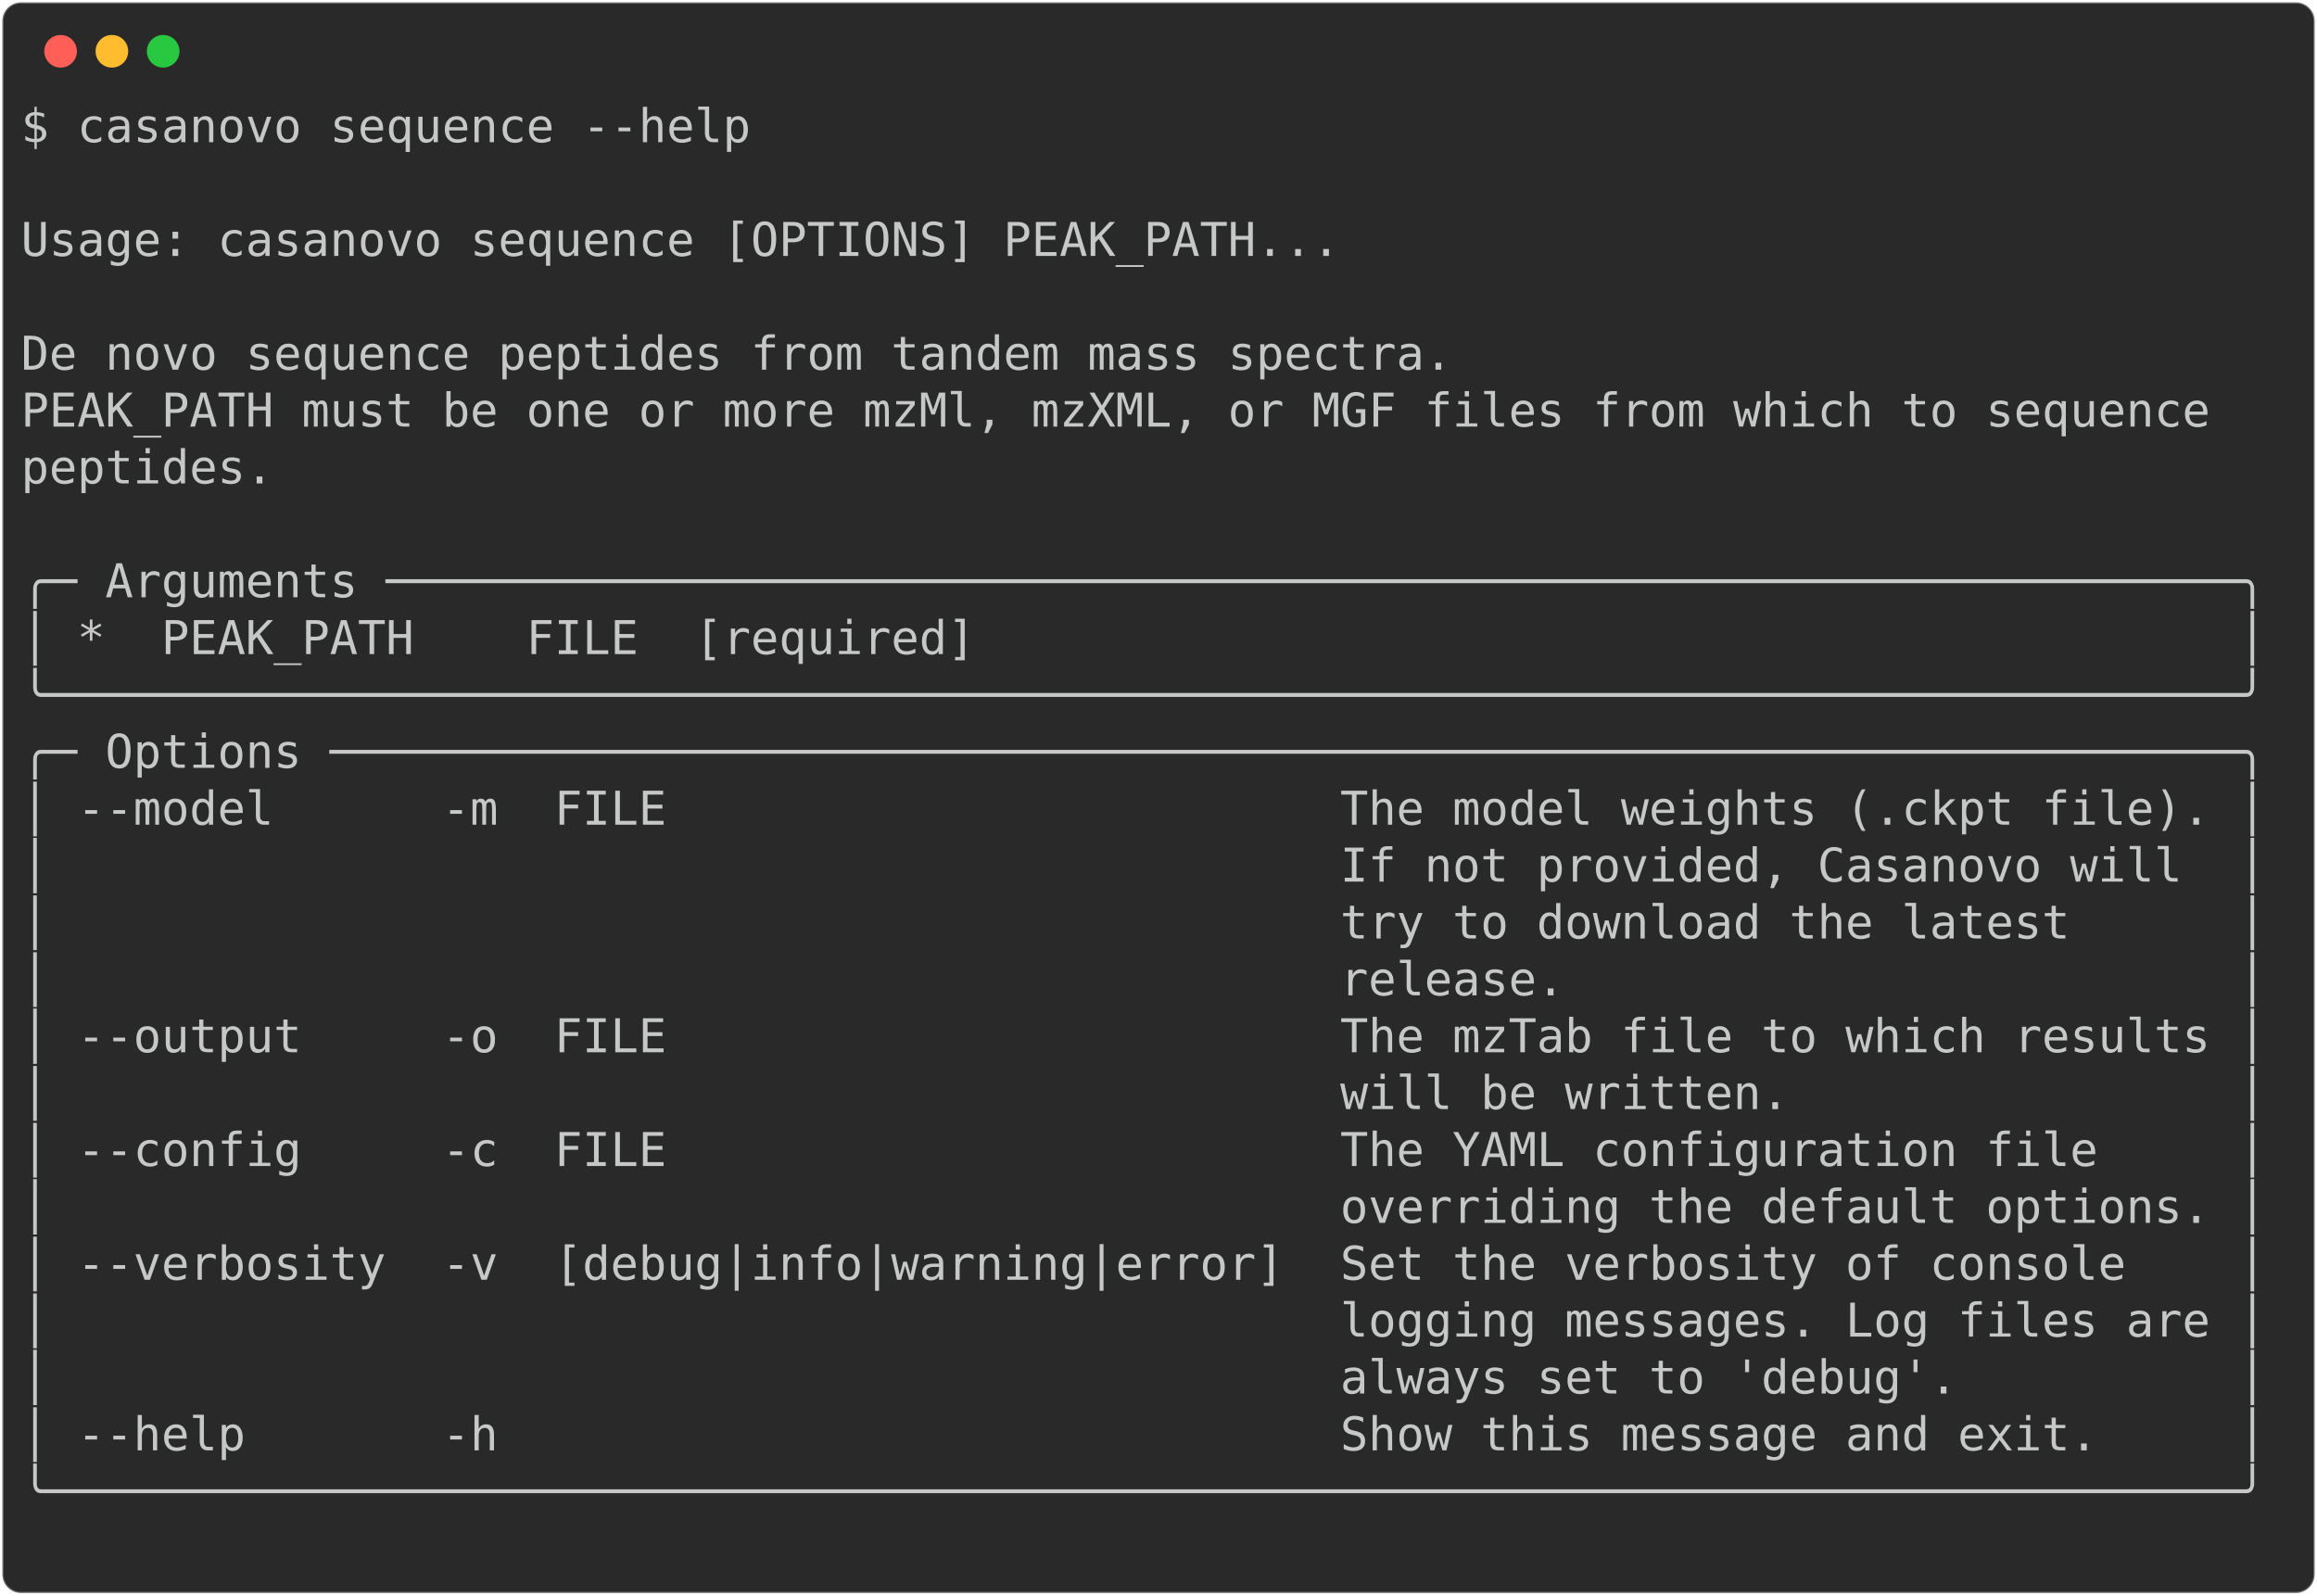
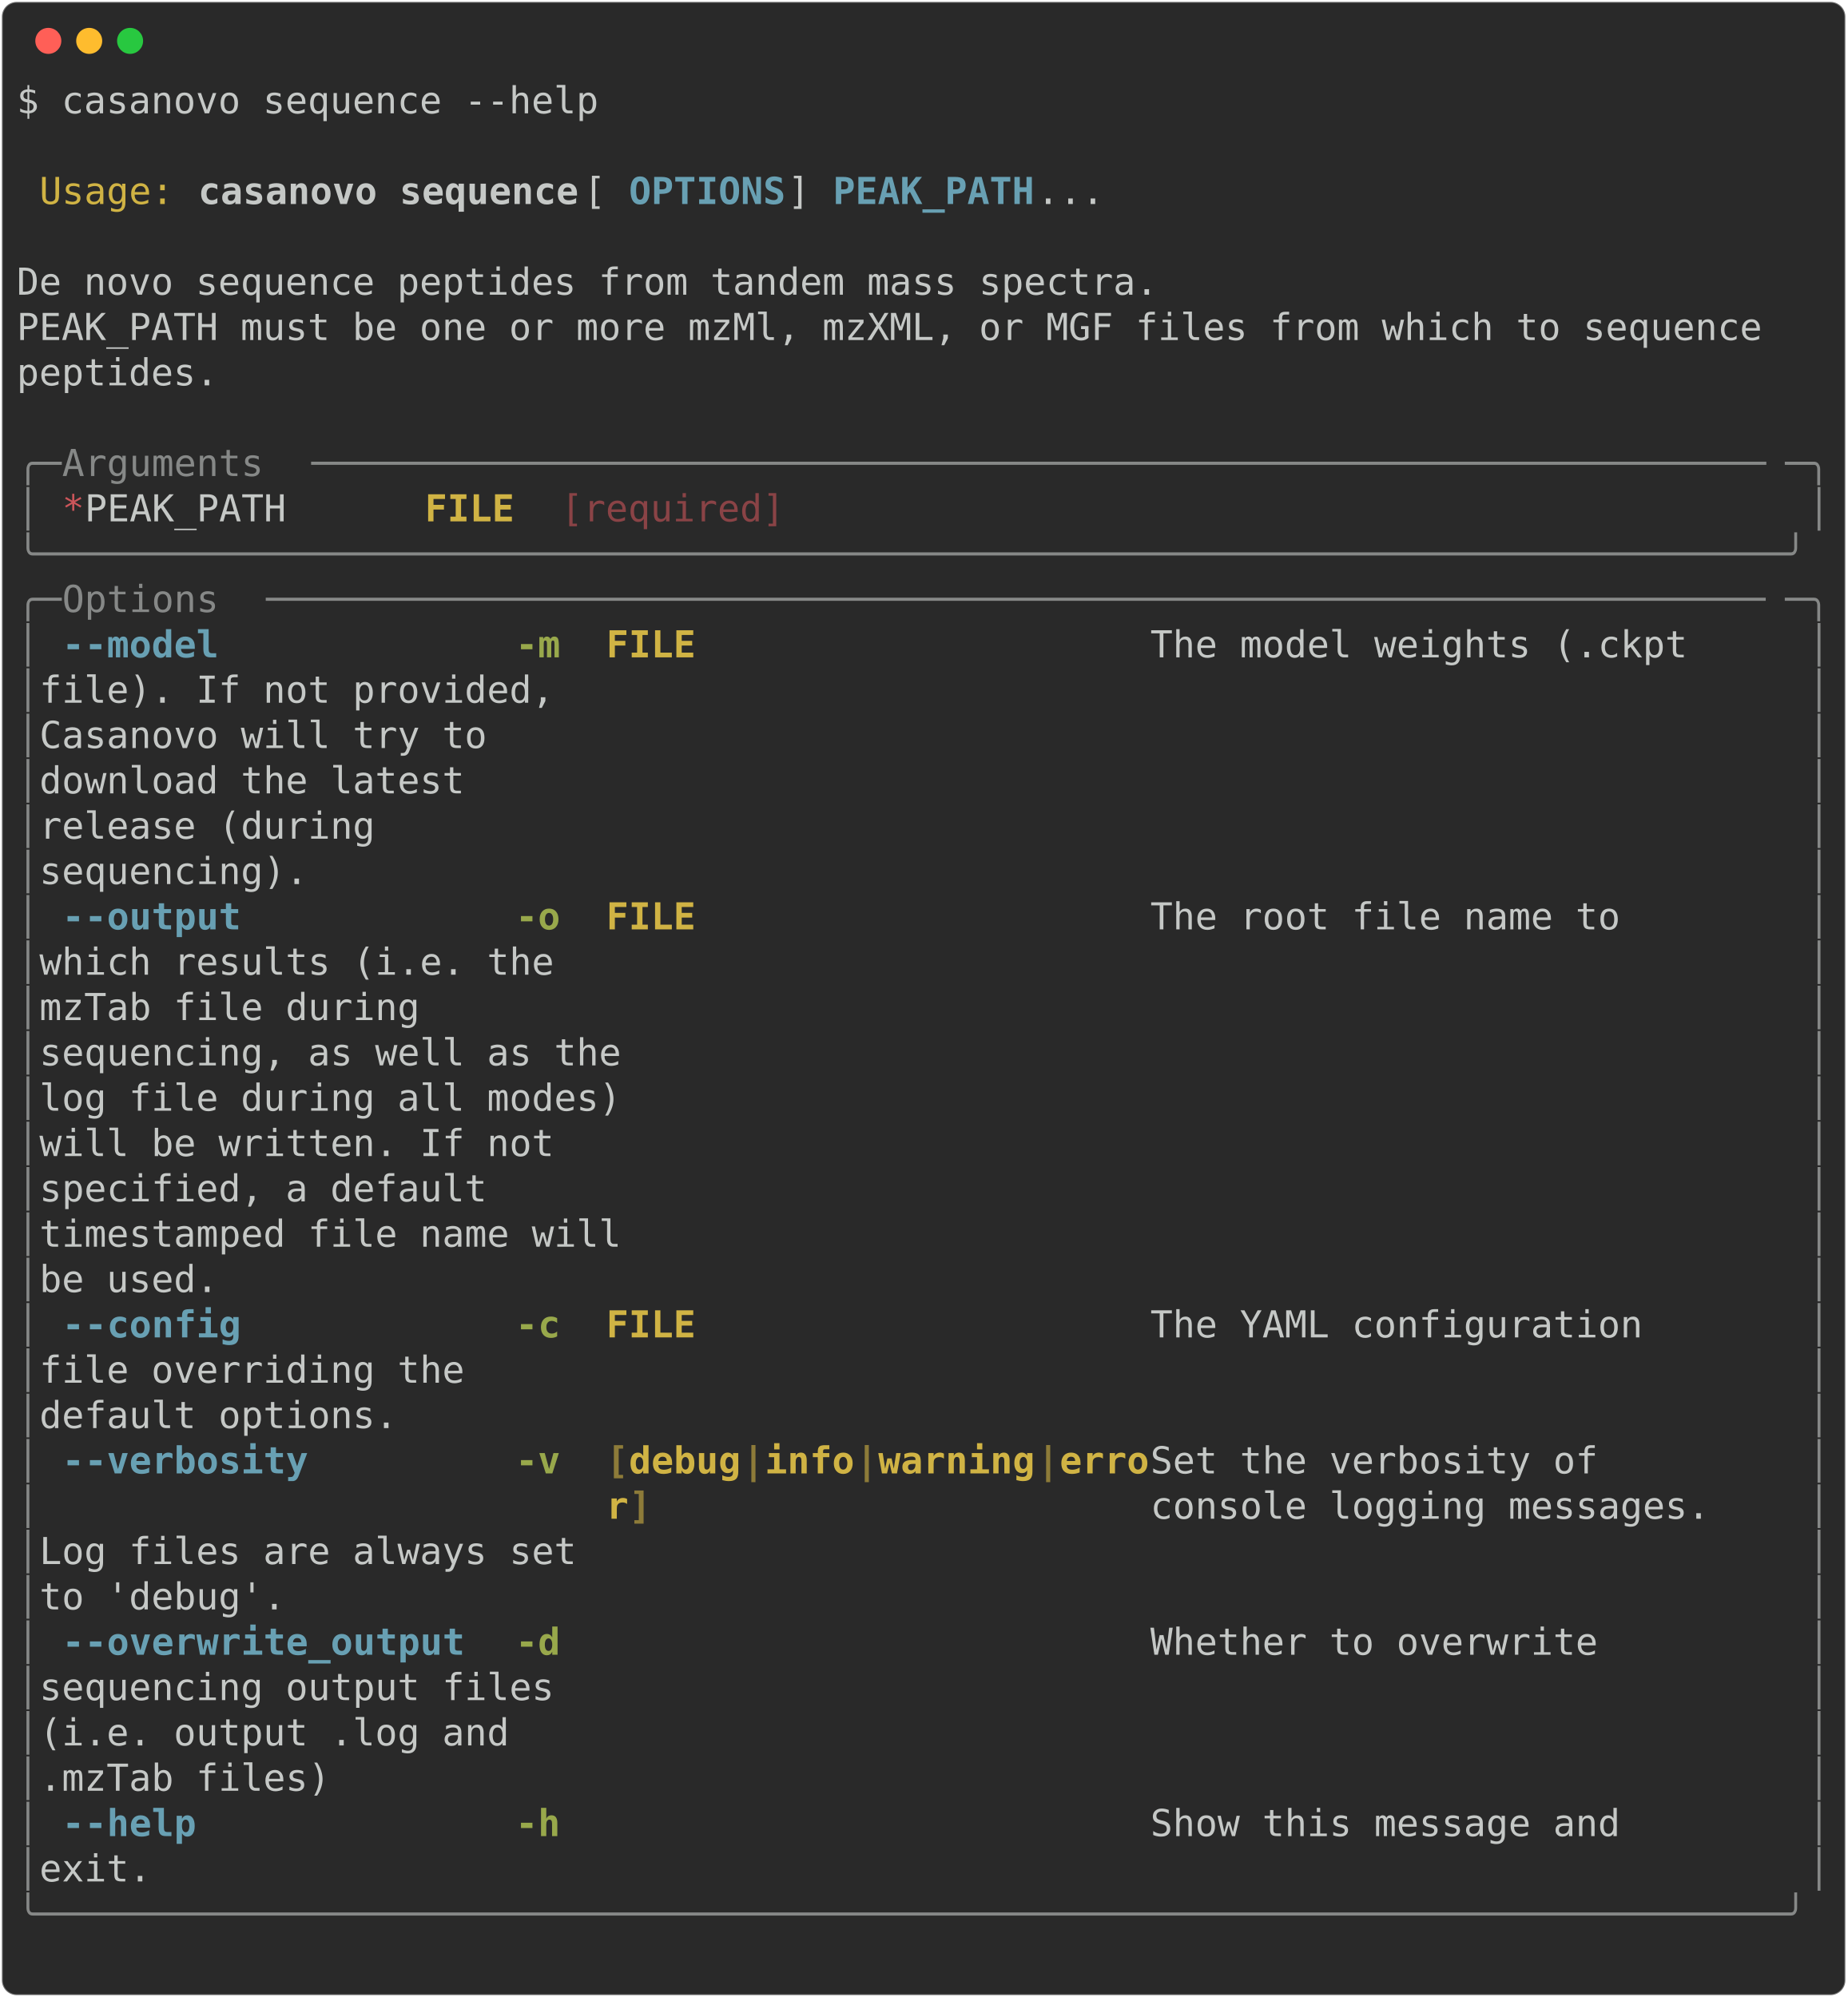
- <svg xmlns="http://www.w3.org/2000/svg" class="rich-terminal" viewBox="0 0 994 684.4">
+ <svg xmlns="http://www.w3.org/2000/svg" class="rich-terminal" viewBox="0 0 994 1074.8">
  <style>

    @font-face {
        font-family: "Fira Code";
        src: local("FiraCode-Regular"),
                url("https://cdnjs.cloudflare.com/ajax/libs/firacode/6.2.0/woff2/FiraCode-Regular.woff2") format("woff2"),
                url("https://cdnjs.cloudflare.com/ajax/libs/firacode/6.2.0/woff/FiraCode-Regular.woff") format("woff");
        font-style: normal;
        font-weight: 400;
    }
    @font-face {
        font-family: "Fira Code";
        src: local("FiraCode-Bold"),
                url("https://cdnjs.cloudflare.com/ajax/libs/firacode/6.2.0/woff2/FiraCode-Bold.woff2") format("woff2"),
                url("https://cdnjs.cloudflare.com/ajax/libs/firacode/6.2.0/woff/FiraCode-Bold.woff") format("woff");
        font-style: bold;
        font-weight: 700;
    }

-     .terminal-2359602172-matrix {
+     .terminal-1031489063-matrix {
        font-family: Fira Code, monospace;
        font-size: 20px;
        line-height: 24.4px;
        font-variant-east-asian: full-width;
    }

-     .terminal-2359602172-title {
+     .terminal-1031489063-title {
        font-size: 18px;
        font-weight: bold;
        font-family: arial;
    }

-     .terminal-2359602172-r1 { fill: #c5c8c6 }
+     .terminal-1031489063-r1 { fill: #c5c8c6 }
+ .terminal-1031489063-r2 { fill: #d0b344 }
+ .terminal-1031489063-r3 { fill: #c5c8c6;font-weight: bold }
+ .terminal-1031489063-r4 { fill: #68a0b3;font-weight: bold }
+ .terminal-1031489063-r5 { fill: #868887 }
+ .terminal-1031489063-r6 { fill: #cc555a }
+ .terminal-1031489063-r7 { fill: #d0b344;font-weight: bold }
+ .terminal-1031489063-r8 { fill: #8a4346 }
+ .terminal-1031489063-r9 { fill: #98a84b;font-weight: bold }
+ .terminal-1031489063-r10 { fill: #8d7b39;font-weight: bold }
    </style>
  <defs>
-     <clipPath id="terminal-2359602172-clip-terminal">
-       <rect x="0" y="0" width="975.0" height="633.4" />
-     </clipPath>
-     <clipPath id="terminal-2359602172-line-0">
+     <clipPath id="terminal-1031489063-clip-terminal">
+       <rect x="0" y="0" width="975.0" height="1023.8" />
+     </clipPath>
+     <clipPath id="terminal-1031489063-line-0">
      <rect x="0" y="1.5" width="976" height="24.65" />
    </clipPath>
-     <clipPath id="terminal-2359602172-line-1">
+     <clipPath id="terminal-1031489063-line-1">
      <rect x="0" y="25.9" width="976" height="24.65" />
    </clipPath>
-     <clipPath id="terminal-2359602172-line-2">
+     <clipPath id="terminal-1031489063-line-2">
      <rect x="0" y="50.3" width="976" height="24.65" />
    </clipPath>
-     <clipPath id="terminal-2359602172-line-3">
+     <clipPath id="terminal-1031489063-line-3">
      <rect x="0" y="74.7" width="976" height="24.65" />
    </clipPath>
-     <clipPath id="terminal-2359602172-line-4">
+     <clipPath id="terminal-1031489063-line-4">
      <rect x="0" y="99.1" width="976" height="24.65" />
    </clipPath>
-     <clipPath id="terminal-2359602172-line-5">
+     <clipPath id="terminal-1031489063-line-5">
      <rect x="0" y="123.5" width="976" height="24.65" />
    </clipPath>
-     <clipPath id="terminal-2359602172-line-6">
+     <clipPath id="terminal-1031489063-line-6">
      <rect x="0" y="147.9" width="976" height="24.65" />
    </clipPath>
-     <clipPath id="terminal-2359602172-line-7">
+     <clipPath id="terminal-1031489063-line-7">
      <rect x="0" y="172.3" width="976" height="24.65" />
    </clipPath>
-     <clipPath id="terminal-2359602172-line-8">
+     <clipPath id="terminal-1031489063-line-8">
      <rect x="0" y="196.7" width="976" height="24.65" />
    </clipPath>
-     <clipPath id="terminal-2359602172-line-9">
+     <clipPath id="terminal-1031489063-line-9">
      <rect x="0" y="221.1" width="976" height="24.65" />
    </clipPath>
-     <clipPath id="terminal-2359602172-line-10">
+     <clipPath id="terminal-1031489063-line-10">
      <rect x="0" y="245.5" width="976" height="24.65" />
    </clipPath>
-     <clipPath id="terminal-2359602172-line-11">
+     <clipPath id="terminal-1031489063-line-11">
      <rect x="0" y="269.9" width="976" height="24.65" />
    </clipPath>
-     <clipPath id="terminal-2359602172-line-12">
+     <clipPath id="terminal-1031489063-line-12">
      <rect x="0" y="294.3" width="976" height="24.65" />
    </clipPath>
-     <clipPath id="terminal-2359602172-line-13">
+     <clipPath id="terminal-1031489063-line-13">
      <rect x="0" y="318.7" width="976" height="24.65" />
    </clipPath>
-     <clipPath id="terminal-2359602172-line-14">
+     <clipPath id="terminal-1031489063-line-14">
      <rect x="0" y="343.1" width="976" height="24.65" />
    </clipPath>
-     <clipPath id="terminal-2359602172-line-15">
+     <clipPath id="terminal-1031489063-line-15">
      <rect x="0" y="367.5" width="976" height="24.65" />
    </clipPath>
-     <clipPath id="terminal-2359602172-line-16">
+     <clipPath id="terminal-1031489063-line-16">
      <rect x="0" y="391.9" width="976" height="24.65" />
    </clipPath>
-     <clipPath id="terminal-2359602172-line-17">
+     <clipPath id="terminal-1031489063-line-17">
      <rect x="0" y="416.3" width="976" height="24.65" />
    </clipPath>
-     <clipPath id="terminal-2359602172-line-18">
+     <clipPath id="terminal-1031489063-line-18">
      <rect x="0" y="440.7" width="976" height="24.65" />
    </clipPath>
-     <clipPath id="terminal-2359602172-line-19">
+     <clipPath id="terminal-1031489063-line-19">
      <rect x="0" y="465.1" width="976" height="24.65" />
    </clipPath>
-     <clipPath id="terminal-2359602172-line-20">
+     <clipPath id="terminal-1031489063-line-20">
      <rect x="0" y="489.5" width="976" height="24.65" />
    </clipPath>
-     <clipPath id="terminal-2359602172-line-21">
+     <clipPath id="terminal-1031489063-line-21">
      <rect x="0" y="513.9" width="976" height="24.65" />
    </clipPath>
-     <clipPath id="terminal-2359602172-line-22">
+     <clipPath id="terminal-1031489063-line-22">
      <rect x="0" y="538.3" width="976" height="24.65" />
    </clipPath>
-     <clipPath id="terminal-2359602172-line-23">
+     <clipPath id="terminal-1031489063-line-23">
      <rect x="0" y="562.7" width="976" height="24.65" />
    </clipPath>
-     <clipPath id="terminal-2359602172-line-24">
+     <clipPath id="terminal-1031489063-line-24">
      <rect x="0" y="587.1" width="976" height="24.65" />
    </clipPath>
+     <clipPath id="terminal-1031489063-line-25">
+       <rect x="0" y="611.5" width="976" height="24.65" />
+     </clipPath>
+     <clipPath id="terminal-1031489063-line-26">
+       <rect x="0" y="635.9" width="976" height="24.65" />
+     </clipPath>
+     <clipPath id="terminal-1031489063-line-27">
+       <rect x="0" y="660.3" width="976" height="24.65" />
+     </clipPath>
+     <clipPath id="terminal-1031489063-line-28">
+       <rect x="0" y="684.7" width="976" height="24.65" />
+     </clipPath>
+     <clipPath id="terminal-1031489063-line-29">
+       <rect x="0" y="709.1" width="976" height="24.65" />
+     </clipPath>
+     <clipPath id="terminal-1031489063-line-30">
+       <rect x="0" y="733.5" width="976" height="24.65" />
+     </clipPath>
+     <clipPath id="terminal-1031489063-line-31">
+       <rect x="0" y="757.9" width="976" height="24.65" />
+     </clipPath>
+     <clipPath id="terminal-1031489063-line-32">
+       <rect x="0" y="782.3" width="976" height="24.65" />
+     </clipPath>
+     <clipPath id="terminal-1031489063-line-33">
+       <rect x="0" y="806.7" width="976" height="24.65" />
+     </clipPath>
+     <clipPath id="terminal-1031489063-line-34">
+       <rect x="0" y="831.1" width="976" height="24.65" />
+     </clipPath>
+     <clipPath id="terminal-1031489063-line-35">
+       <rect x="0" y="855.5" width="976" height="24.65" />
+     </clipPath>
+     <clipPath id="terminal-1031489063-line-36">
+       <rect x="0" y="879.9" width="976" height="24.65" />
+     </clipPath>
+     <clipPath id="terminal-1031489063-line-37">
+       <rect x="0" y="904.3" width="976" height="24.65" />
+     </clipPath>
+     <clipPath id="terminal-1031489063-line-38">
+       <rect x="0" y="928.7" width="976" height="24.65" />
+     </clipPath>
+     <clipPath id="terminal-1031489063-line-39">
+       <rect x="0" y="953.1" width="976" height="24.65" />
+     </clipPath>
+     <clipPath id="terminal-1031489063-line-40">
+       <rect x="0" y="977.5" width="976" height="24.65" />
+     </clipPath>
  </defs>
-   <rect fill="#292929" stroke="rgba(255,255,255,0.35)" stroke-width="1" x="1" y="1" width="992" height="682.4" rx="8" />
+   <rect fill="#292929" stroke="rgba(255,255,255,0.35)" stroke-width="1" x="1" y="1" width="992" height="1072.8" rx="8" />
  <g transform="translate(26,22)">
    <circle cx="0" cy="0" r="7" fill="#ff5f57" />
    <circle cx="22" cy="0" r="7" fill="#febc2e" />
    <circle cx="44" cy="0" r="7" fill="#28c840" />
  </g>
-   <g transform="translate(9, 41)" clip-path="url(#terminal-2359602172-clip-terminal)">
-     <g class="terminal-2359602172-matrix">
-       <text class="terminal-2359602172-r1" x="0" y="20" textLength="317.2" clip-path="url(#terminal-2359602172-line-0)">$ casanovo sequence --help</text>
-       <text class="terminal-2359602172-r1" x="976" y="20" textLength="12.2" clip-path="url(#terminal-2359602172-line-0)">
- </text>
-       <text class="terminal-2359602172-r1" x="976" y="44.4" textLength="12.2" clip-path="url(#terminal-2359602172-line-1)">
- </text>
-       <text class="terminal-2359602172-r1" x="0" y="68.8" textLength="976" clip-path="url(#terminal-2359602172-line-2)"> Usage: casanovo sequence [OPTIONS] PEAK_PATH...                                </text>
-       <text class="terminal-2359602172-r1" x="976" y="68.8" textLength="12.2" clip-path="url(#terminal-2359602172-line-2)">
- </text>
-       <text class="terminal-2359602172-r1" x="976" y="93.2" textLength="12.2" clip-path="url(#terminal-2359602172-line-3)">
- </text>
-       <text class="terminal-2359602172-r1" x="0" y="117.6" textLength="976" clip-path="url(#terminal-2359602172-line-4)"> De novo sequence peptides from tandem mass spectra.                            </text>
-       <text class="terminal-2359602172-r1" x="976" y="117.6" textLength="12.2" clip-path="url(#terminal-2359602172-line-4)">
- </text>
-       <text class="terminal-2359602172-r1" x="0" y="142" textLength="976" clip-path="url(#terminal-2359602172-line-5)"> PEAK_PATH must be one or more mzMl, mzXML, or MGF files from which to sequence </text>
-       <text class="terminal-2359602172-r1" x="976" y="142" textLength="12.2" clip-path="url(#terminal-2359602172-line-5)">
- </text>
-       <text class="terminal-2359602172-r1" x="0" y="166.4" textLength="976" clip-path="url(#terminal-2359602172-line-6)"> peptides.                                                                      </text>
-       <text class="terminal-2359602172-r1" x="976" y="166.4" textLength="12.2" clip-path="url(#terminal-2359602172-line-6)">
- </text>
-       <text class="terminal-2359602172-r1" x="976" y="190.8" textLength="12.2" clip-path="url(#terminal-2359602172-line-7)">
- </text>
-       <text class="terminal-2359602172-r1" x="0" y="215.2" textLength="976" clip-path="url(#terminal-2359602172-line-8)">╭─ Arguments ──────────────────────────────────────────────────────────────────╮</text>
-       <text class="terminal-2359602172-r1" x="976" y="215.2" textLength="12.2" clip-path="url(#terminal-2359602172-line-8)">
- </text>
-       <text class="terminal-2359602172-r1" x="0" y="239.6" textLength="976" clip-path="url(#terminal-2359602172-line-9)">│ *  PEAK_PATH    FILE  [required]                                             │</text>
-       <text class="terminal-2359602172-r1" x="976" y="239.6" textLength="12.2" clip-path="url(#terminal-2359602172-line-9)">
- </text>
-       <text class="terminal-2359602172-r1" x="0" y="264" textLength="976" clip-path="url(#terminal-2359602172-line-10)">╰──────────────────────────────────────────────────────────────────────────────╯</text>
-       <text class="terminal-2359602172-r1" x="976" y="264" textLength="12.2" clip-path="url(#terminal-2359602172-line-10)">
- </text>
-       <text class="terminal-2359602172-r1" x="0" y="288.4" textLength="976" clip-path="url(#terminal-2359602172-line-11)">╭─ Options ────────────────────────────────────────────────────────────────────╮</text>
-       <text class="terminal-2359602172-r1" x="976" y="288.4" textLength="12.2" clip-path="url(#terminal-2359602172-line-11)">
- </text>
-       <text class="terminal-2359602172-r1" x="0" y="312.8" textLength="976" clip-path="url(#terminal-2359602172-line-12)">│ --model      -m  FILE                        The model weights (.ckpt file). │</text>
-       <text class="terminal-2359602172-r1" x="976" y="312.8" textLength="12.2" clip-path="url(#terminal-2359602172-line-12)">
- </text>
-       <text class="terminal-2359602172-r1" x="0" y="337.2" textLength="976" clip-path="url(#terminal-2359602172-line-13)">│                                              If not provided, Casanovo will  │</text>
-       <text class="terminal-2359602172-r1" x="976" y="337.2" textLength="12.2" clip-path="url(#terminal-2359602172-line-13)">
- </text>
-       <text class="terminal-2359602172-r1" x="0" y="361.6" textLength="976" clip-path="url(#terminal-2359602172-line-14)">│                                              try to download the latest      │</text>
-       <text class="terminal-2359602172-r1" x="976" y="361.6" textLength="12.2" clip-path="url(#terminal-2359602172-line-14)">
- </text>
-       <text class="terminal-2359602172-r1" x="0" y="386" textLength="976" clip-path="url(#terminal-2359602172-line-15)">│                                              release.                        │</text>
-       <text class="terminal-2359602172-r1" x="976" y="386" textLength="12.2" clip-path="url(#terminal-2359602172-line-15)">
- </text>
-       <text class="terminal-2359602172-r1" x="0" y="410.4" textLength="976" clip-path="url(#terminal-2359602172-line-16)">│ --output     -o  FILE                        The mzTab file to which results │</text>
-       <text class="terminal-2359602172-r1" x="976" y="410.4" textLength="12.2" clip-path="url(#terminal-2359602172-line-16)">
- </text>
-       <text class="terminal-2359602172-r1" x="0" y="434.8" textLength="976" clip-path="url(#terminal-2359602172-line-17)">│                                              will be written.                │</text>
-       <text class="terminal-2359602172-r1" x="976" y="434.8" textLength="12.2" clip-path="url(#terminal-2359602172-line-17)">
- </text>
-       <text class="terminal-2359602172-r1" x="0" y="459.2" textLength="976" clip-path="url(#terminal-2359602172-line-18)">│ --config     -c  FILE                        The YAML configuration file     │</text>
-       <text class="terminal-2359602172-r1" x="976" y="459.2" textLength="12.2" clip-path="url(#terminal-2359602172-line-18)">
- </text>
-       <text class="terminal-2359602172-r1" x="0" y="483.6" textLength="976" clip-path="url(#terminal-2359602172-line-19)">│                                              overriding the default options. │</text>
-       <text class="terminal-2359602172-r1" x="976" y="483.6" textLength="12.2" clip-path="url(#terminal-2359602172-line-19)">
- </text>
-       <text class="terminal-2359602172-r1" x="0" y="508" textLength="976" clip-path="url(#terminal-2359602172-line-20)">│ --verbosity  -v  [debug|info|warning|error]  Set the verbosity of console    │</text>
-       <text class="terminal-2359602172-r1" x="976" y="508" textLength="12.2" clip-path="url(#terminal-2359602172-line-20)">
- </text>
-       <text class="terminal-2359602172-r1" x="0" y="532.4" textLength="976" clip-path="url(#terminal-2359602172-line-21)">│                                              logging messages. Log files are │</text>
-       <text class="terminal-2359602172-r1" x="976" y="532.4" textLength="12.2" clip-path="url(#terminal-2359602172-line-21)">
- </text>
-       <text class="terminal-2359602172-r1" x="0" y="556.8" textLength="976" clip-path="url(#terminal-2359602172-line-22)">│                                              always set to 'debug'.          │</text>
-       <text class="terminal-2359602172-r1" x="976" y="556.8" textLength="12.2" clip-path="url(#terminal-2359602172-line-22)">
- </text>
-       <text class="terminal-2359602172-r1" x="0" y="581.2" textLength="976" clip-path="url(#terminal-2359602172-line-23)">│ --help       -h                              Show this message and exit.     │</text>
-       <text class="terminal-2359602172-r1" x="976" y="581.2" textLength="12.2" clip-path="url(#terminal-2359602172-line-23)">
- </text>
-       <text class="terminal-2359602172-r1" x="0" y="605.6" textLength="976" clip-path="url(#terminal-2359602172-line-24)">╰──────────────────────────────────────────────────────────────────────────────╯</text>
-       <text class="terminal-2359602172-r1" x="976" y="605.6" textLength="12.2" clip-path="url(#terminal-2359602172-line-24)">
- </text>
-       <text class="terminal-2359602172-r1" x="976" y="630" textLength="12.2" clip-path="url(#terminal-2359602172-line-25)">
+   <g transform="translate(9, 41)" clip-path="url(#terminal-1031489063-clip-terminal)">
+     <g class="terminal-1031489063-matrix">
+       <text class="terminal-1031489063-r1" x="0" y="20" textLength="317.2" clip-path="url(#terminal-1031489063-line-0)">$ casanovo sequence --help</text>
+       <text class="terminal-1031489063-r1" x="976" y="20" textLength="12.2" clip-path="url(#terminal-1031489063-line-0)">
+ </text>
+       <text class="terminal-1031489063-r1" x="976" y="44.4" textLength="12.2" clip-path="url(#terminal-1031489063-line-1)">
+ </text>
+       <text class="terminal-1031489063-r2" x="12.2" y="68.8" textLength="73.2" clip-path="url(#terminal-1031489063-line-2)">Usage:</text>
+       <text class="terminal-1031489063-r3" x="97.6" y="68.8" textLength="207.4" clip-path="url(#terminal-1031489063-line-2)">casanovo sequence</text>
+       <text class="terminal-1031489063-r1" x="305" y="68.8" textLength="24.4" clip-path="url(#terminal-1031489063-line-2)"> [</text>
+       <text class="terminal-1031489063-r4" x="329.4" y="68.8" textLength="85.4" clip-path="url(#terminal-1031489063-line-2)">OPTIONS</text>
+       <text class="terminal-1031489063-r1" x="414.8" y="68.8" textLength="24.4" clip-path="url(#terminal-1031489063-line-2)">] </text>
+       <text class="terminal-1031489063-r4" x="439.2" y="68.8" textLength="109.8" clip-path="url(#terminal-1031489063-line-2)">PEAK_PATH</text>
+       <text class="terminal-1031489063-r1" x="549" y="68.8" textLength="427" clip-path="url(#terminal-1031489063-line-2)">...                                </text>
+       <text class="terminal-1031489063-r1" x="976" y="68.8" textLength="12.2" clip-path="url(#terminal-1031489063-line-2)">
+ </text>
+       <text class="terminal-1031489063-r1" x="976" y="93.2" textLength="12.2" clip-path="url(#terminal-1031489063-line-3)">
+ </text>
+       <text class="terminal-1031489063-r1" x="0" y="117.6" textLength="976" clip-path="url(#terminal-1031489063-line-4)"> De novo sequence peptides from tandem mass spectra.                            </text>
+       <text class="terminal-1031489063-r1" x="976" y="117.6" textLength="12.2" clip-path="url(#terminal-1031489063-line-4)">
+ </text>
+       <text class="terminal-1031489063-r1" x="0" y="142" textLength="976" clip-path="url(#terminal-1031489063-line-5)"> PEAK_PATH must be one or more mzMl, mzXML, or MGF files from which to sequence </text>
+       <text class="terminal-1031489063-r1" x="976" y="142" textLength="12.2" clip-path="url(#terminal-1031489063-line-5)">
+ </text>
+       <text class="terminal-1031489063-r1" x="0" y="166.4" textLength="976" clip-path="url(#terminal-1031489063-line-6)"> peptides.                                                                      </text>
+       <text class="terminal-1031489063-r1" x="976" y="166.4" textLength="12.2" clip-path="url(#terminal-1031489063-line-6)">
+ </text>
+       <text class="terminal-1031489063-r1" x="976" y="190.8" textLength="12.2" clip-path="url(#terminal-1031489063-line-7)">
+ </text>
+       <text class="terminal-1031489063-r5" x="0" y="215.2" textLength="24.4" clip-path="url(#terminal-1031489063-line-8)">╭─</text>
+       <text class="terminal-1031489063-r5" x="24.4" y="215.2" textLength="134.2" clip-path="url(#terminal-1031489063-line-8)"> Arguments </text>
+       <text class="terminal-1031489063-r5" x="158.6" y="215.2" textLength="793" clip-path="url(#terminal-1031489063-line-8)">─────────────────────────────────────────────────────────────────</text>
+       <text class="terminal-1031489063-r5" x="951.6" y="215.2" textLength="24.4" clip-path="url(#terminal-1031489063-line-8)">─╮</text>
+       <text class="terminal-1031489063-r1" x="976" y="215.2" textLength="12.2" clip-path="url(#terminal-1031489063-line-8)">
+ </text>
+       <text class="terminal-1031489063-r5" x="0" y="239.6" textLength="12.2" clip-path="url(#terminal-1031489063-line-9)">│</text>
+       <text class="terminal-1031489063-r6" x="24.4" y="239.6" textLength="12.2" clip-path="url(#terminal-1031489063-line-9)">*</text>
+       <text class="terminal-1031489063-r1" x="36.6" y="239.6" textLength="183" clip-path="url(#terminal-1031489063-line-9)">  PEAK_PATH    </text>
+       <text class="terminal-1031489063-r7" x="219.6" y="239.6" textLength="48.8" clip-path="url(#terminal-1031489063-line-9)">FILE</text>
+       <text class="terminal-1031489063-r8" x="292.8" y="239.6" textLength="122" clip-path="url(#terminal-1031489063-line-9)">[required]</text>
+       <text class="terminal-1031489063-r5" x="963.8" y="239.6" textLength="12.2" clip-path="url(#terminal-1031489063-line-9)">│</text>
+       <text class="terminal-1031489063-r1" x="976" y="239.6" textLength="12.2" clip-path="url(#terminal-1031489063-line-9)">
+ </text>
+       <text class="terminal-1031489063-r5" x="0" y="264" textLength="976" clip-path="url(#terminal-1031489063-line-10)">╰──────────────────────────────────────────────────────────────────────────────╯</text>
+       <text class="terminal-1031489063-r1" x="976" y="264" textLength="12.2" clip-path="url(#terminal-1031489063-line-10)">
+ </text>
+       <text class="terminal-1031489063-r5" x="0" y="288.4" textLength="24.4" clip-path="url(#terminal-1031489063-line-11)">╭─</text>
+       <text class="terminal-1031489063-r5" x="24.4" y="288.4" textLength="109.8" clip-path="url(#terminal-1031489063-line-11)"> Options </text>
+       <text class="terminal-1031489063-r5" x="134.2" y="288.4" textLength="817.4" clip-path="url(#terminal-1031489063-line-11)">───────────────────────────────────────────────────────────────────</text>
+       <text class="terminal-1031489063-r5" x="951.6" y="288.4" textLength="24.4" clip-path="url(#terminal-1031489063-line-11)">─╮</text>
+       <text class="terminal-1031489063-r1" x="976" y="288.4" textLength="12.2" clip-path="url(#terminal-1031489063-line-11)">
+ </text>
+       <text class="terminal-1031489063-r5" x="0" y="312.8" textLength="12.2" clip-path="url(#terminal-1031489063-line-12)">│</text>
+       <text class="terminal-1031489063-r4" x="24.4" y="312.8" textLength="85.4" clip-path="url(#terminal-1031489063-line-12)">--model</text>
+       <text class="terminal-1031489063-r9" x="268.4" y="312.8" textLength="24.4" clip-path="url(#terminal-1031489063-line-12)">-m</text>
+       <text class="terminal-1031489063-r7" x="317.2" y="312.8" textLength="292.8" clip-path="url(#terminal-1031489063-line-12)">FILE                    </text>
+       <text class="terminal-1031489063-r1" x="610" y="312.8" textLength="353.8" clip-path="url(#terminal-1031489063-line-12)">  The model weights (.ckpt   </text>
+       <text class="terminal-1031489063-r5" x="963.8" y="312.8" textLength="12.2" clip-path="url(#terminal-1031489063-line-12)">│</text>
+       <text class="terminal-1031489063-r1" x="976" y="312.8" textLength="12.2" clip-path="url(#terminal-1031489063-line-12)">
+ </text>
+       <text class="terminal-1031489063-r5" x="0" y="337.2" textLength="12.2" clip-path="url(#terminal-1031489063-line-13)">│</text>
+       <text class="terminal-1031489063-r1" x="12.2" y="337.2" textLength="951.6" clip-path="url(#terminal-1031489063-line-13)">                                                   file). If not provided,    </text>
+       <text class="terminal-1031489063-r5" x="963.8" y="337.2" textLength="12.2" clip-path="url(#terminal-1031489063-line-13)">│</text>
+       <text class="terminal-1031489063-r1" x="976" y="337.2" textLength="12.2" clip-path="url(#terminal-1031489063-line-13)">
+ </text>
+       <text class="terminal-1031489063-r5" x="0" y="361.6" textLength="12.2" clip-path="url(#terminal-1031489063-line-14)">│</text>
+       <text class="terminal-1031489063-r1" x="12.2" y="361.6" textLength="951.6" clip-path="url(#terminal-1031489063-line-14)">                                                   Casanovo will try to       </text>
+       <text class="terminal-1031489063-r5" x="963.8" y="361.6" textLength="12.2" clip-path="url(#terminal-1031489063-line-14)">│</text>
+       <text class="terminal-1031489063-r1" x="976" y="361.6" textLength="12.2" clip-path="url(#terminal-1031489063-line-14)">
+ </text>
+       <text class="terminal-1031489063-r5" x="0" y="386" textLength="12.2" clip-path="url(#terminal-1031489063-line-15)">│</text>
+       <text class="terminal-1031489063-r1" x="12.2" y="386" textLength="951.6" clip-path="url(#terminal-1031489063-line-15)">                                                   download the latest        </text>
+       <text class="terminal-1031489063-r5" x="963.8" y="386" textLength="12.2" clip-path="url(#terminal-1031489063-line-15)">│</text>
+       <text class="terminal-1031489063-r1" x="976" y="386" textLength="12.2" clip-path="url(#terminal-1031489063-line-15)">
+ </text>
+       <text class="terminal-1031489063-r5" x="0" y="410.4" textLength="12.2" clip-path="url(#terminal-1031489063-line-16)">│</text>
+       <text class="terminal-1031489063-r1" x="12.2" y="410.4" textLength="951.6" clip-path="url(#terminal-1031489063-line-16)">                                                   release (during            </text>
+       <text class="terminal-1031489063-r5" x="963.8" y="410.4" textLength="12.2" clip-path="url(#terminal-1031489063-line-16)">│</text>
+       <text class="terminal-1031489063-r1" x="976" y="410.4" textLength="12.2" clip-path="url(#terminal-1031489063-line-16)">
+ </text>
+       <text class="terminal-1031489063-r5" x="0" y="434.8" textLength="12.2" clip-path="url(#terminal-1031489063-line-17)">│</text>
+       <text class="terminal-1031489063-r1" x="12.2" y="434.8" textLength="951.6" clip-path="url(#terminal-1031489063-line-17)">                                                   sequencing).               </text>
+       <text class="terminal-1031489063-r5" x="963.8" y="434.8" textLength="12.2" clip-path="url(#terminal-1031489063-line-17)">│</text>
+       <text class="terminal-1031489063-r1" x="976" y="434.8" textLength="12.2" clip-path="url(#terminal-1031489063-line-17)">
+ </text>
+       <text class="terminal-1031489063-r5" x="0" y="459.2" textLength="12.2" clip-path="url(#terminal-1031489063-line-18)">│</text>
+       <text class="terminal-1031489063-r4" x="24.4" y="459.2" textLength="97.6" clip-path="url(#terminal-1031489063-line-18)">--output</text>
+       <text class="terminal-1031489063-r9" x="268.4" y="459.2" textLength="24.4" clip-path="url(#terminal-1031489063-line-18)">-o</text>
+       <text class="terminal-1031489063-r7" x="317.2" y="459.2" textLength="292.8" clip-path="url(#terminal-1031489063-line-18)">FILE                    </text>
+       <text class="terminal-1031489063-r1" x="610" y="459.2" textLength="353.8" clip-path="url(#terminal-1031489063-line-18)">  The root file name to      </text>
+       <text class="terminal-1031489063-r5" x="963.8" y="459.2" textLength="12.2" clip-path="url(#terminal-1031489063-line-18)">│</text>
+       <text class="terminal-1031489063-r1" x="976" y="459.2" textLength="12.2" clip-path="url(#terminal-1031489063-line-18)">
+ </text>
+       <text class="terminal-1031489063-r5" x="0" y="483.6" textLength="12.2" clip-path="url(#terminal-1031489063-line-19)">│</text>
+       <text class="terminal-1031489063-r1" x="12.2" y="483.6" textLength="951.6" clip-path="url(#terminal-1031489063-line-19)">                                                   which results (i.e. the    </text>
+       <text class="terminal-1031489063-r5" x="963.8" y="483.6" textLength="12.2" clip-path="url(#terminal-1031489063-line-19)">│</text>
+       <text class="terminal-1031489063-r1" x="976" y="483.6" textLength="12.2" clip-path="url(#terminal-1031489063-line-19)">
+ </text>
+       <text class="terminal-1031489063-r5" x="0" y="508" textLength="12.2" clip-path="url(#terminal-1031489063-line-20)">│</text>
+       <text class="terminal-1031489063-r1" x="12.2" y="508" textLength="951.6" clip-path="url(#terminal-1031489063-line-20)">                                                   mzTab file during          </text>
+       <text class="terminal-1031489063-r5" x="963.8" y="508" textLength="12.2" clip-path="url(#terminal-1031489063-line-20)">│</text>
+       <text class="terminal-1031489063-r1" x="976" y="508" textLength="12.2" clip-path="url(#terminal-1031489063-line-20)">
+ </text>
+       <text class="terminal-1031489063-r5" x="0" y="532.4" textLength="12.2" clip-path="url(#terminal-1031489063-line-21)">│</text>
+       <text class="terminal-1031489063-r1" x="12.2" y="532.4" textLength="951.6" clip-path="url(#terminal-1031489063-line-21)">                                                   sequencing, as well as the </text>
+       <text class="terminal-1031489063-r5" x="963.8" y="532.4" textLength="12.2" clip-path="url(#terminal-1031489063-line-21)">│</text>
+       <text class="terminal-1031489063-r1" x="976" y="532.4" textLength="12.2" clip-path="url(#terminal-1031489063-line-21)">
+ </text>
+       <text class="terminal-1031489063-r5" x="0" y="556.8" textLength="12.2" clip-path="url(#terminal-1031489063-line-22)">│</text>
+       <text class="terminal-1031489063-r1" x="12.2" y="556.8" textLength="951.6" clip-path="url(#terminal-1031489063-line-22)">                                                   log file during all modes) </text>
+       <text class="terminal-1031489063-r5" x="963.8" y="556.8" textLength="12.2" clip-path="url(#terminal-1031489063-line-22)">│</text>
+       <text class="terminal-1031489063-r1" x="976" y="556.8" textLength="12.2" clip-path="url(#terminal-1031489063-line-22)">
+ </text>
+       <text class="terminal-1031489063-r5" x="0" y="581.2" textLength="12.2" clip-path="url(#terminal-1031489063-line-23)">│</text>
+       <text class="terminal-1031489063-r1" x="12.2" y="581.2" textLength="951.6" clip-path="url(#terminal-1031489063-line-23)">                                                   will be written. If not    </text>
+       <text class="terminal-1031489063-r5" x="963.8" y="581.2" textLength="12.2" clip-path="url(#terminal-1031489063-line-23)">│</text>
+       <text class="terminal-1031489063-r1" x="976" y="581.2" textLength="12.2" clip-path="url(#terminal-1031489063-line-23)">
+ </text>
+       <text class="terminal-1031489063-r5" x="0" y="605.6" textLength="12.2" clip-path="url(#terminal-1031489063-line-24)">│</text>
+       <text class="terminal-1031489063-r1" x="12.2" y="605.6" textLength="951.6" clip-path="url(#terminal-1031489063-line-24)">                                                   specified, a default       </text>
+       <text class="terminal-1031489063-r5" x="963.8" y="605.6" textLength="12.2" clip-path="url(#terminal-1031489063-line-24)">│</text>
+       <text class="terminal-1031489063-r1" x="976" y="605.6" textLength="12.2" clip-path="url(#terminal-1031489063-line-24)">
+ </text>
+       <text class="terminal-1031489063-r5" x="0" y="630" textLength="12.2" clip-path="url(#terminal-1031489063-line-25)">│</text>
+       <text class="terminal-1031489063-r1" x="12.2" y="630" textLength="951.6" clip-path="url(#terminal-1031489063-line-25)">                                                   timestamped file name will </text>
+       <text class="terminal-1031489063-r5" x="963.8" y="630" textLength="12.2" clip-path="url(#terminal-1031489063-line-25)">│</text>
+       <text class="terminal-1031489063-r1" x="976" y="630" textLength="12.2" clip-path="url(#terminal-1031489063-line-25)">
+ </text>
+       <text class="terminal-1031489063-r5" x="0" y="654.4" textLength="12.2" clip-path="url(#terminal-1031489063-line-26)">│</text>
+       <text class="terminal-1031489063-r1" x="12.2" y="654.4" textLength="951.6" clip-path="url(#terminal-1031489063-line-26)">                                                   be used.                   </text>
+       <text class="terminal-1031489063-r5" x="963.8" y="654.4" textLength="12.2" clip-path="url(#terminal-1031489063-line-26)">│</text>
+       <text class="terminal-1031489063-r1" x="976" y="654.4" textLength="12.2" clip-path="url(#terminal-1031489063-line-26)">
+ </text>
+       <text class="terminal-1031489063-r5" x="0" y="678.8" textLength="12.2" clip-path="url(#terminal-1031489063-line-27)">│</text>
+       <text class="terminal-1031489063-r4" x="24.4" y="678.8" textLength="97.6" clip-path="url(#terminal-1031489063-line-27)">--config</text>
+       <text class="terminal-1031489063-r9" x="268.4" y="678.8" textLength="24.4" clip-path="url(#terminal-1031489063-line-27)">-c</text>
+       <text class="terminal-1031489063-r7" x="317.2" y="678.8" textLength="292.8" clip-path="url(#terminal-1031489063-line-27)">FILE                    </text>
+       <text class="terminal-1031489063-r1" x="610" y="678.8" textLength="353.8" clip-path="url(#terminal-1031489063-line-27)">  The YAML configuration     </text>
+       <text class="terminal-1031489063-r5" x="963.8" y="678.8" textLength="12.2" clip-path="url(#terminal-1031489063-line-27)">│</text>
+       <text class="terminal-1031489063-r1" x="976" y="678.8" textLength="12.2" clip-path="url(#terminal-1031489063-line-27)">
+ </text>
+       <text class="terminal-1031489063-r5" x="0" y="703.2" textLength="12.2" clip-path="url(#terminal-1031489063-line-28)">│</text>
+       <text class="terminal-1031489063-r1" x="12.2" y="703.2" textLength="951.6" clip-path="url(#terminal-1031489063-line-28)">                                                   file overriding the        </text>
+       <text class="terminal-1031489063-r5" x="963.8" y="703.2" textLength="12.2" clip-path="url(#terminal-1031489063-line-28)">│</text>
+       <text class="terminal-1031489063-r1" x="976" y="703.2" textLength="12.2" clip-path="url(#terminal-1031489063-line-28)">
+ </text>
+       <text class="terminal-1031489063-r5" x="0" y="727.6" textLength="12.2" clip-path="url(#terminal-1031489063-line-29)">│</text>
+       <text class="terminal-1031489063-r1" x="12.2" y="727.6" textLength="951.6" clip-path="url(#terminal-1031489063-line-29)">                                                   default options.           </text>
+       <text class="terminal-1031489063-r5" x="963.8" y="727.6" textLength="12.2" clip-path="url(#terminal-1031489063-line-29)">│</text>
+       <text class="terminal-1031489063-r1" x="976" y="727.6" textLength="12.2" clip-path="url(#terminal-1031489063-line-29)">
+ </text>
+       <text class="terminal-1031489063-r5" x="0" y="752" textLength="12.2" clip-path="url(#terminal-1031489063-line-30)">│</text>
+       <text class="terminal-1031489063-r4" x="24.4" y="752" textLength="134.2" clip-path="url(#terminal-1031489063-line-30)">--verbosity</text>
+       <text class="terminal-1031489063-r9" x="268.4" y="752" textLength="24.4" clip-path="url(#terminal-1031489063-line-30)">-v</text>
+       <text class="terminal-1031489063-r10" x="317.2" y="752" textLength="12.2" clip-path="url(#terminal-1031489063-line-30)">[</text>
+       <text class="terminal-1031489063-r7" x="329.4" y="752" textLength="61" clip-path="url(#terminal-1031489063-line-30)">debug</text>
+       <text class="terminal-1031489063-r10" x="390.4" y="752" textLength="12.2" clip-path="url(#terminal-1031489063-line-30)">|</text>
+       <text class="terminal-1031489063-r7" x="402.6" y="752" textLength="48.8" clip-path="url(#terminal-1031489063-line-30)">info</text>
+       <text class="terminal-1031489063-r10" x="451.4" y="752" textLength="12.2" clip-path="url(#terminal-1031489063-line-30)">|</text>
+       <text class="terminal-1031489063-r7" x="463.6" y="752" textLength="85.4" clip-path="url(#terminal-1031489063-line-30)">warning</text>
+       <text class="terminal-1031489063-r10" x="549" y="752" textLength="12.2" clip-path="url(#terminal-1031489063-line-30)">|</text>
+       <text class="terminal-1031489063-r7" x="561.2" y="752" textLength="48.8" clip-path="url(#terminal-1031489063-line-30)">erro</text>
+       <text class="terminal-1031489063-r1" x="610" y="752" textLength="353.8" clip-path="url(#terminal-1031489063-line-30)">  Set the verbosity of       </text>
+       <text class="terminal-1031489063-r5" x="963.8" y="752" textLength="12.2" clip-path="url(#terminal-1031489063-line-30)">│</text>
+       <text class="terminal-1031489063-r1" x="976" y="752" textLength="12.2" clip-path="url(#terminal-1031489063-line-30)">
+ </text>
+       <text class="terminal-1031489063-r5" x="0" y="776.4" textLength="12.2" clip-path="url(#terminal-1031489063-line-31)">│</text>
+       <text class="terminal-1031489063-r7" x="317.2" y="776.4" textLength="12.2" clip-path="url(#terminal-1031489063-line-31)">r</text>
+       <text class="terminal-1031489063-r10" x="329.4" y="776.4" textLength="12.2" clip-path="url(#terminal-1031489063-line-31)">]</text>
+       <text class="terminal-1031489063-r1" x="610" y="776.4" textLength="353.8" clip-path="url(#terminal-1031489063-line-31)">  console logging messages.  </text>
+       <text class="terminal-1031489063-r5" x="963.8" y="776.4" textLength="12.2" clip-path="url(#terminal-1031489063-line-31)">│</text>
+       <text class="terminal-1031489063-r1" x="976" y="776.4" textLength="12.2" clip-path="url(#terminal-1031489063-line-31)">
+ </text>
+       <text class="terminal-1031489063-r5" x="0" y="800.8" textLength="12.2" clip-path="url(#terminal-1031489063-line-32)">│</text>
+       <text class="terminal-1031489063-r1" x="12.2" y="800.8" textLength="951.6" clip-path="url(#terminal-1031489063-line-32)">                                                   Log files are always set   </text>
+       <text class="terminal-1031489063-r5" x="963.8" y="800.8" textLength="12.2" clip-path="url(#terminal-1031489063-line-32)">│</text>
+       <text class="terminal-1031489063-r1" x="976" y="800.8" textLength="12.2" clip-path="url(#terminal-1031489063-line-32)">
+ </text>
+       <text class="terminal-1031489063-r5" x="0" y="825.2" textLength="12.2" clip-path="url(#terminal-1031489063-line-33)">│</text>
+       <text class="terminal-1031489063-r1" x="12.2" y="825.2" textLength="951.6" clip-path="url(#terminal-1031489063-line-33)">                                                   to 'debug'.                </text>
+       <text class="terminal-1031489063-r5" x="963.8" y="825.2" textLength="12.2" clip-path="url(#terminal-1031489063-line-33)">│</text>
+       <text class="terminal-1031489063-r1" x="976" y="825.2" textLength="12.2" clip-path="url(#terminal-1031489063-line-33)">
+ </text>
+       <text class="terminal-1031489063-r5" x="0" y="849.6" textLength="12.2" clip-path="url(#terminal-1031489063-line-34)">│</text>
+       <text class="terminal-1031489063-r4" x="24.4" y="849.6" textLength="219.6" clip-path="url(#terminal-1031489063-line-34)">--overwrite_output</text>
+       <text class="terminal-1031489063-r9" x="268.4" y="849.6" textLength="24.4" clip-path="url(#terminal-1031489063-line-34)">-d</text>
+       <text class="terminal-1031489063-r1" x="610" y="849.6" textLength="353.8" clip-path="url(#terminal-1031489063-line-34)">  Whether to overwrite       </text>
+       <text class="terminal-1031489063-r5" x="963.8" y="849.6" textLength="12.2" clip-path="url(#terminal-1031489063-line-34)">│</text>
+       <text class="terminal-1031489063-r1" x="976" y="849.6" textLength="12.2" clip-path="url(#terminal-1031489063-line-34)">
+ </text>
+       <text class="terminal-1031489063-r5" x="0" y="874" textLength="12.2" clip-path="url(#terminal-1031489063-line-35)">│</text>
+       <text class="terminal-1031489063-r1" x="12.2" y="874" textLength="951.6" clip-path="url(#terminal-1031489063-line-35)">                                                   sequencing output files    </text>
+       <text class="terminal-1031489063-r5" x="963.8" y="874" textLength="12.2" clip-path="url(#terminal-1031489063-line-35)">│</text>
+       <text class="terminal-1031489063-r1" x="976" y="874" textLength="12.2" clip-path="url(#terminal-1031489063-line-35)">
+ </text>
+       <text class="terminal-1031489063-r5" x="0" y="898.4" textLength="12.2" clip-path="url(#terminal-1031489063-line-36)">│</text>
+       <text class="terminal-1031489063-r1" x="12.2" y="898.4" textLength="951.6" clip-path="url(#terminal-1031489063-line-36)">                                                   (i.e. output .log and      </text>
+       <text class="terminal-1031489063-r5" x="963.8" y="898.4" textLength="12.2" clip-path="url(#terminal-1031489063-line-36)">│</text>
+       <text class="terminal-1031489063-r1" x="976" y="898.4" textLength="12.2" clip-path="url(#terminal-1031489063-line-36)">
+ </text>
+       <text class="terminal-1031489063-r5" x="0" y="922.8" textLength="12.2" clip-path="url(#terminal-1031489063-line-37)">│</text>
+       <text class="terminal-1031489063-r1" x="12.2" y="922.8" textLength="951.6" clip-path="url(#terminal-1031489063-line-37)">                                                   .mzTab files)              </text>
+       <text class="terminal-1031489063-r5" x="963.8" y="922.8" textLength="12.2" clip-path="url(#terminal-1031489063-line-37)">│</text>
+       <text class="terminal-1031489063-r1" x="976" y="922.8" textLength="12.2" clip-path="url(#terminal-1031489063-line-37)">
+ </text>
+       <text class="terminal-1031489063-r5" x="0" y="947.2" textLength="12.2" clip-path="url(#terminal-1031489063-line-38)">│</text>
+       <text class="terminal-1031489063-r4" x="24.4" y="947.2" textLength="73.2" clip-path="url(#terminal-1031489063-line-38)">--help</text>
+       <text class="terminal-1031489063-r9" x="268.4" y="947.2" textLength="24.4" clip-path="url(#terminal-1031489063-line-38)">-h</text>
+       <text class="terminal-1031489063-r1" x="610" y="947.2" textLength="353.8" clip-path="url(#terminal-1031489063-line-38)">  Show this message and      </text>
+       <text class="terminal-1031489063-r5" x="963.8" y="947.2" textLength="12.2" clip-path="url(#terminal-1031489063-line-38)">│</text>
+       <text class="terminal-1031489063-r1" x="976" y="947.2" textLength="12.2" clip-path="url(#terminal-1031489063-line-38)">
+ </text>
+       <text class="terminal-1031489063-r5" x="0" y="971.6" textLength="12.2" clip-path="url(#terminal-1031489063-line-39)">│</text>
+       <text class="terminal-1031489063-r1" x="12.2" y="971.6" textLength="951.6" clip-path="url(#terminal-1031489063-line-39)">                                                   exit.                      </text>
+       <text class="terminal-1031489063-r5" x="963.8" y="971.6" textLength="12.2" clip-path="url(#terminal-1031489063-line-39)">│</text>
+       <text class="terminal-1031489063-r1" x="976" y="971.6" textLength="12.2" clip-path="url(#terminal-1031489063-line-39)">
+ </text>
+       <text class="terminal-1031489063-r5" x="0" y="996" textLength="976" clip-path="url(#terminal-1031489063-line-40)">╰──────────────────────────────────────────────────────────────────────────────╯</text>
+       <text class="terminal-1031489063-r1" x="976" y="996" textLength="12.2" clip-path="url(#terminal-1031489063-line-40)">
+ </text>
+       <text class="terminal-1031489063-r1" x="976" y="1020.4" textLength="12.2" clip-path="url(#terminal-1031489063-line-41)">
</text>
    </g>
  </g>
</svg>
